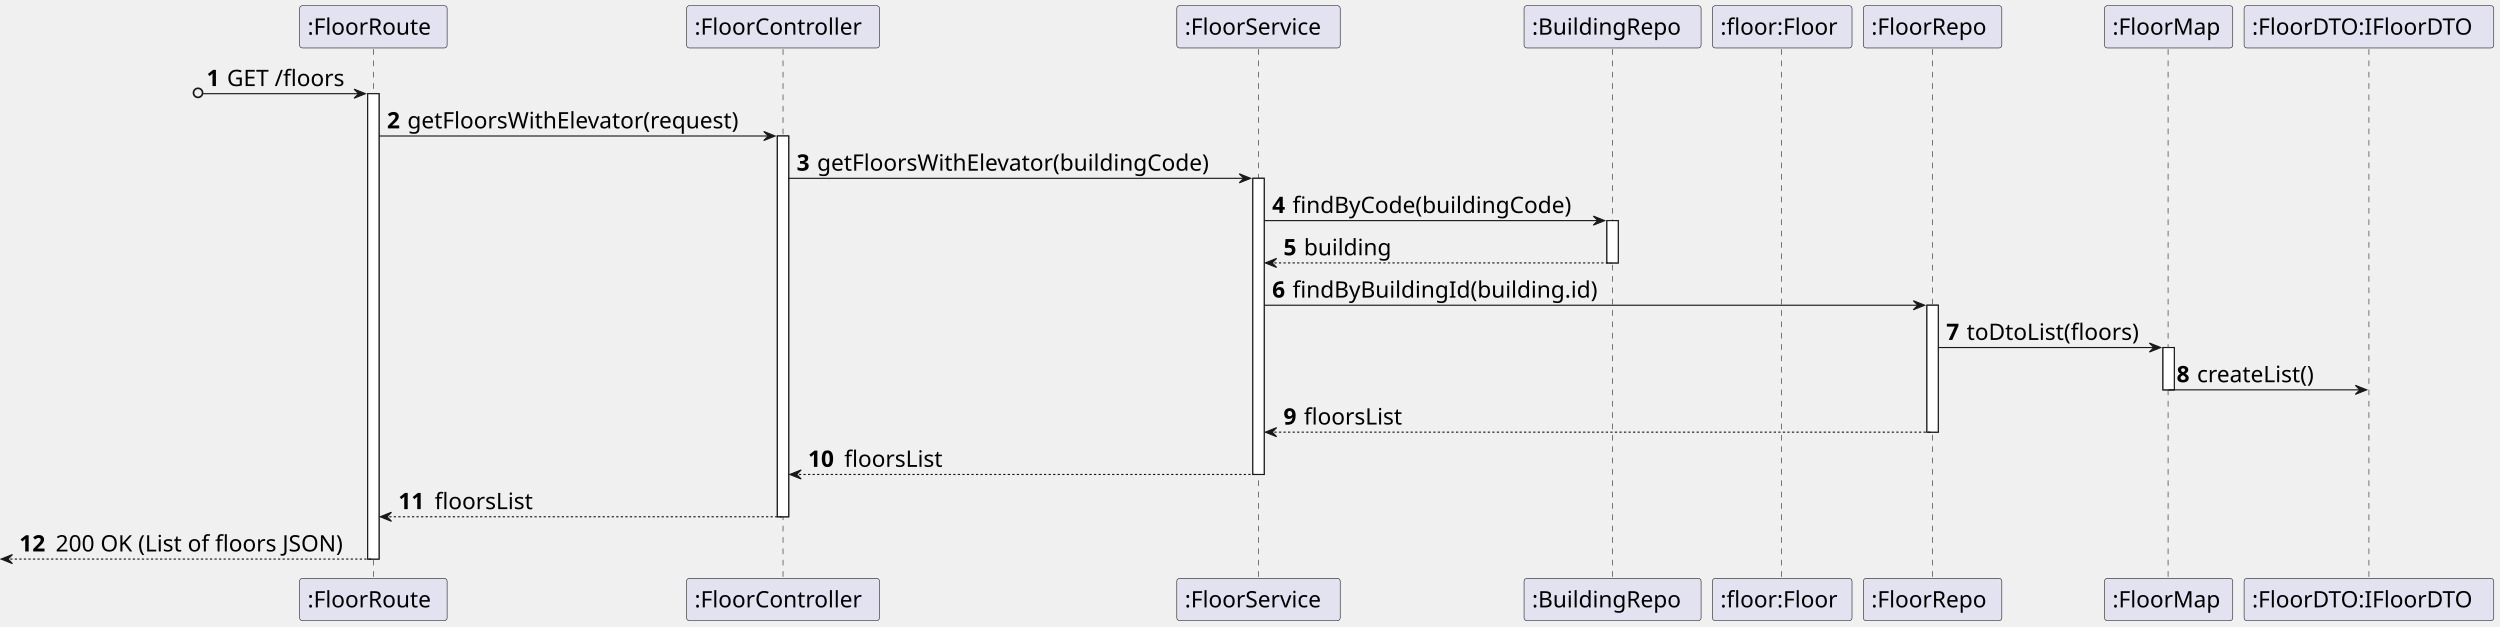
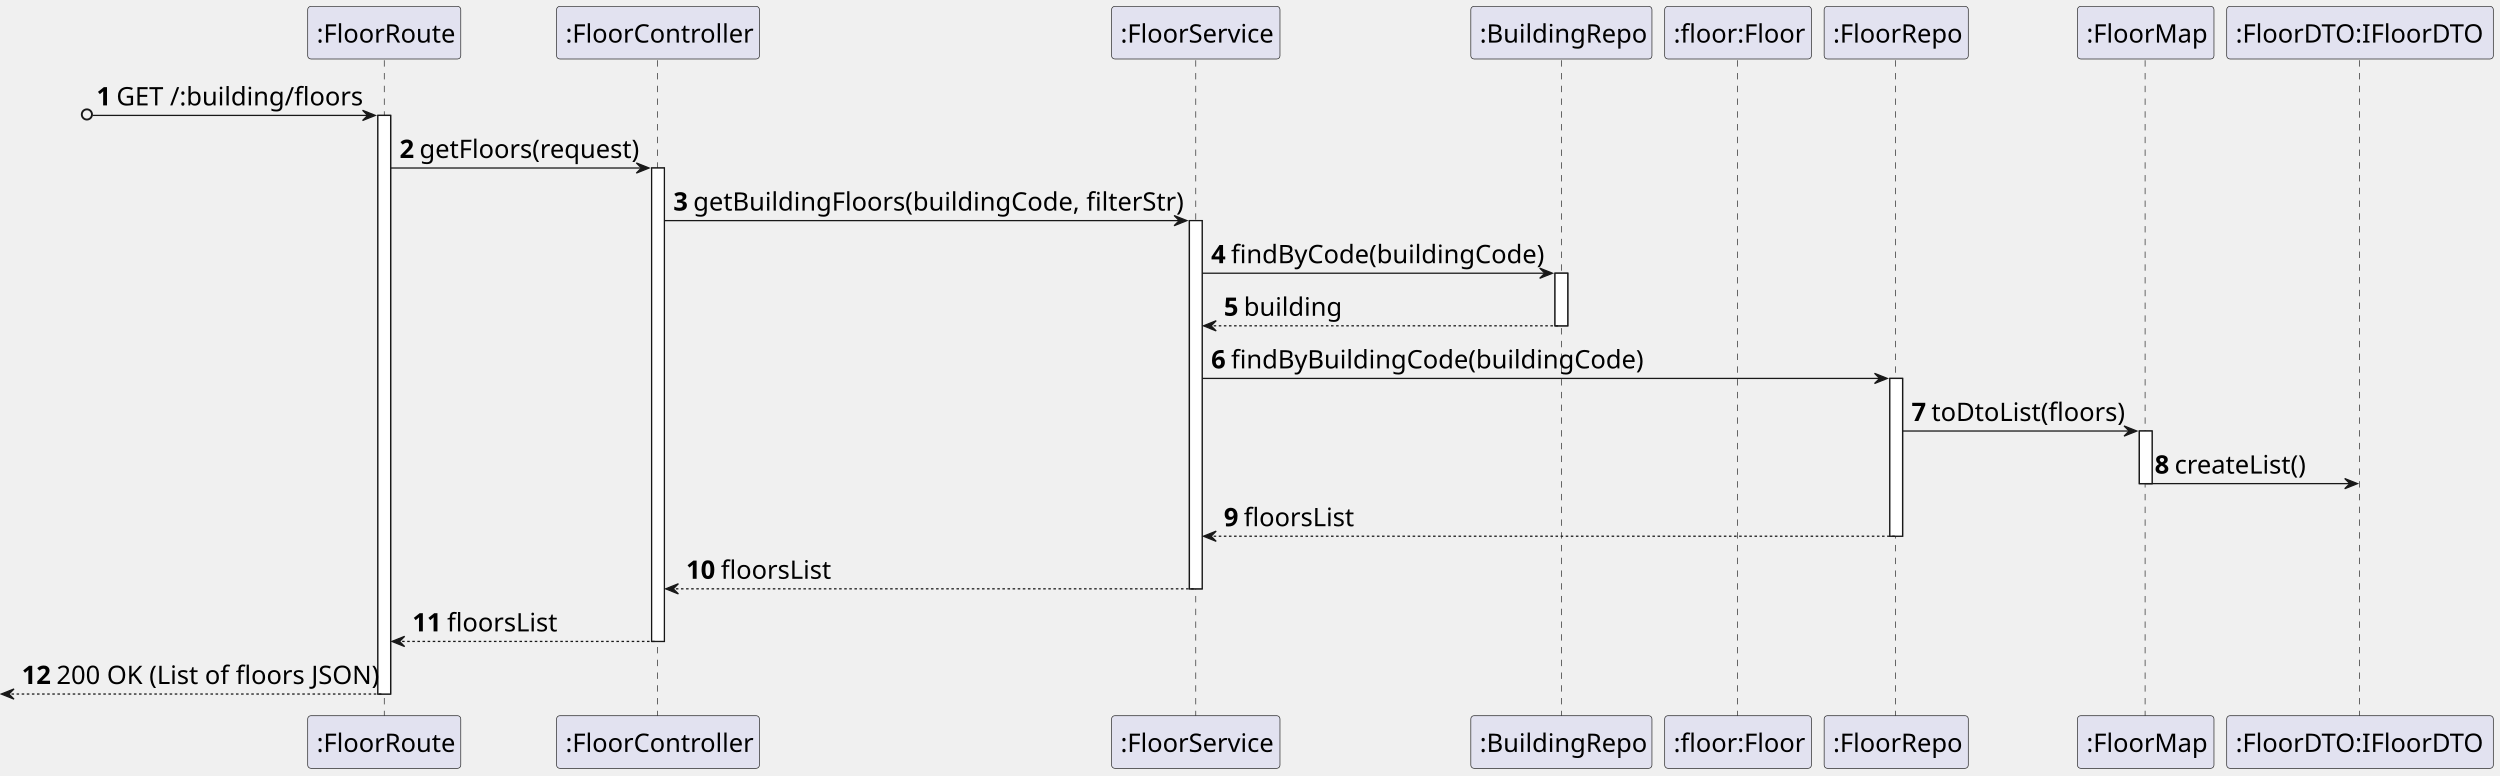
- <svg xmlns="http://www.w3.org/2000/svg" contentStyleType="text/css" height="552px" preserveAspectRatio="none" style="width:2203px;height:552px;background:#FFFFFF;" version="1.1" viewBox="0 0 2203 552" width="2203px" zoomAndPan="magnify">
+ <svg xmlns="http://www.w3.org/2000/svg" contentStyleType="text/css" height="608px" preserveAspectRatio="none" style="width:1960px;height:608px;background:#FFFFFF;" version="1.1" viewBox="0 0 1960 608" width="1960px" zoomAndPan="magnify">
  <defs />
  <g>
-     <rect fill="#FFFFFF" height="410.094" style="stroke:#181818;stroke-width:1.0;" width="10" x="324" y="82.562" />
-     <rect fill="#FFFFFF" height="335.531" style="stroke:#181818;stroke-width:1.0;" width="10" x="685" y="119.844" />
-     <rect fill="#FFFFFF" height="260.969" style="stroke:#181818;stroke-width:1.0;" width="10" x="1104" y="157.125" />
-     <rect fill="#FFFFFF" height="37.281" style="stroke:#181818;stroke-width:1.0;" width="10" x="1416" y="194.406" />
-     <rect fill="#FFFFFF" height="111.844" style="stroke:#181818;stroke-width:1.0;" width="10" x="1698" y="268.969" />
-     <rect fill="#FFFFFF" height="37.281" style="stroke:#181818;stroke-width:1.0;" width="10" x="1906" y="306.25" />
-     <line style="stroke:#181818;stroke-width:0.5;stroke-dasharray:5.0,5.0;" x1="329" x2="329" y1="43.281" y2="510.656" />
-     <line style="stroke:#181818;stroke-width:0.5;stroke-dasharray:5.0,5.0;" x1="690" x2="690" y1="43.281" y2="510.656" />
-     <line style="stroke:#181818;stroke-width:0.5;stroke-dasharray:5.0,5.0;" x1="1109" x2="1109" y1="43.281" y2="510.656" />
-     <line style="stroke:#181818;stroke-width:0.5;stroke-dasharray:5.0,5.0;" x1="1421" x2="1421" y1="43.281" y2="510.656" />
-     <line style="stroke:#181818;stroke-width:0.5;stroke-dasharray:5.0,5.0;" x1="1570" x2="1570" y1="43.281" y2="510.656" />
-     <line style="stroke:#181818;stroke-width:0.5;stroke-dasharray:5.0,5.0;" x1="1703" x2="1703" y1="43.281" y2="510.656" />
-     <line style="stroke:#181818;stroke-width:0.5;stroke-dasharray:5.0,5.0;" x1="1910.5" x2="1910.5" y1="43.281" y2="510.656" />
-     <line style="stroke:#181818;stroke-width:0.5;stroke-dasharray:5.0,5.0;" x1="2087.5" x2="2087.5" y1="43.281" y2="510.656" />
-     <rect fill="#E2E2F0" height="37.281" rx="2.5" ry="2.5" style="stroke:#181818;stroke-width:0.5;" width="130" x="264" y="5" />
-     <text fill="#000000" font-family="sans-serif" font-size="20" lengthAdjust="spacing" textLength="116" x="271" y="30.564">:FloorRoute</text>
-     <rect fill="#E2E2F0" height="37.281" rx="2.5" ry="2.5" style="stroke:#181818;stroke-width:0.5;" width="130" x="264" y="509.656" />
-     <text fill="#000000" font-family="sans-serif" font-size="20" lengthAdjust="spacing" textLength="116" x="271" y="535.221">:FloorRoute</text>
-     <rect fill="#E2E2F0" height="37.281" rx="2.5" ry="2.5" style="stroke:#181818;stroke-width:0.5;" width="170" x="605" y="5" />
-     <text fill="#000000" font-family="sans-serif" font-size="20" lengthAdjust="spacing" textLength="156" x="612" y="30.564">:FloorController</text>
-     <rect fill="#E2E2F0" height="37.281" rx="2.5" ry="2.5" style="stroke:#181818;stroke-width:0.5;" width="170" x="605" y="509.656" />
-     <text fill="#000000" font-family="sans-serif" font-size="20" lengthAdjust="spacing" textLength="156" x="612" y="535.221">:FloorController</text>
-     <rect fill="#E2E2F0" height="37.281" rx="2.5" ry="2.5" style="stroke:#181818;stroke-width:0.5;" width="144" x="1037" y="5" />
-     <text fill="#000000" font-family="sans-serif" font-size="20" lengthAdjust="spacing" textLength="130" x="1044" y="30.564">:FloorService</text>
-     <rect fill="#E2E2F0" height="37.281" rx="2.5" ry="2.5" style="stroke:#181818;stroke-width:0.5;" width="144" x="1037" y="509.656" />
-     <text fill="#000000" font-family="sans-serif" font-size="20" lengthAdjust="spacing" textLength="130" x="1044" y="535.221">:FloorService</text>
-     <rect fill="#E2E2F0" height="37.281" rx="2.5" ry="2.5" style="stroke:#181818;stroke-width:0.5;" width="156" x="1343" y="5" />
-     <text fill="#000000" font-family="sans-serif" font-size="20" lengthAdjust="spacing" textLength="142" x="1350" y="30.564">:BuildingRepo</text>
-     <rect fill="#E2E2F0" height="37.281" rx="2.5" ry="2.5" style="stroke:#181818;stroke-width:0.5;" width="156" x="1343" y="509.656" />
-     <text fill="#000000" font-family="sans-serif" font-size="20" lengthAdjust="spacing" textLength="142" x="1350" y="535.221">:BuildingRepo</text>
-     <rect fill="#E2E2F0" height="37.281" rx="2.5" ry="2.5" style="stroke:#181818;stroke-width:0.5;" width="123" x="1509" y="5" />
-     <text fill="#000000" font-family="sans-serif" font-size="20" lengthAdjust="spacing" textLength="109" x="1516" y="30.564">:floor:Floor</text>
-     <rect fill="#E2E2F0" height="37.281" rx="2.5" ry="2.5" style="stroke:#181818;stroke-width:0.5;" width="123" x="1509" y="509.656" />
-     <text fill="#000000" font-family="sans-serif" font-size="20" lengthAdjust="spacing" textLength="109" x="1516" y="535.221">:floor:Floor</text>
-     <rect fill="#E2E2F0" height="37.281" rx="2.5" ry="2.5" style="stroke:#181818;stroke-width:0.5;" width="122" x="1642" y="5" />
-     <text fill="#000000" font-family="sans-serif" font-size="20" lengthAdjust="spacing" textLength="108" x="1649" y="30.564">:FloorRepo</text>
-     <rect fill="#E2E2F0" height="37.281" rx="2.5" ry="2.5" style="stroke:#181818;stroke-width:0.5;" width="122" x="1642" y="509.656" />
-     <text fill="#000000" font-family="sans-serif" font-size="20" lengthAdjust="spacing" textLength="108" x="1649" y="535.221">:FloorRepo</text>
-     <rect fill="#E2E2F0" height="37.281" rx="2.5" ry="2.5" style="stroke:#181818;stroke-width:0.5;" width="113" x="1854.5" y="5" />
-     <text fill="#000000" font-family="sans-serif" font-size="20" lengthAdjust="spacing" textLength="99" x="1861.5" y="30.564">:FloorMap</text>
-     <rect fill="#E2E2F0" height="37.281" rx="2.5" ry="2.5" style="stroke:#181818;stroke-width:0.5;" width="113" x="1854.5" y="509.656" />
-     <text fill="#000000" font-family="sans-serif" font-size="20" lengthAdjust="spacing" textLength="99" x="1861.5" y="535.221">:FloorMap</text>
-     <rect fill="#E2E2F0" height="37.281" rx="2.5" ry="2.5" style="stroke:#181818;stroke-width:0.5;" width="220" x="1977.5" y="5" />
-     <text fill="#000000" font-family="sans-serif" font-size="20" lengthAdjust="spacing" textLength="206" x="1984.5" y="30.564">:FloorDTO:IFloorDTO</text>
-     <rect fill="#E2E2F0" height="37.281" rx="2.5" ry="2.5" style="stroke:#181818;stroke-width:0.5;" width="220" x="1977.5" y="509.656" />
-     <text fill="#000000" font-family="sans-serif" font-size="20" lengthAdjust="spacing" textLength="206" x="1984.5" y="535.221">:FloorDTO:IFloorDTO</text>
-     <rect fill="#FFFFFF" height="410.094" style="stroke:#181818;stroke-width:1.0;" width="10" x="324" y="82.562" />
-     <rect fill="#FFFFFF" height="335.531" style="stroke:#181818;stroke-width:1.0;" width="10" x="685" y="119.844" />
-     <rect fill="#FFFFFF" height="260.969" style="stroke:#181818;stroke-width:1.0;" width="10" x="1104" y="157.125" />
-     <rect fill="#FFFFFF" height="37.281" style="stroke:#181818;stroke-width:1.0;" width="10" x="1416" y="194.406" />
-     <rect fill="#FFFFFF" height="111.844" style="stroke:#181818;stroke-width:1.0;" width="10" x="1698" y="268.969" />
-     <rect fill="#FFFFFF" height="37.281" style="stroke:#181818;stroke-width:1.0;" width="10" x="1906" y="306.25" />
-     <ellipse cx="174.5" cy="81.812" fill="none" rx="4" ry="4" style="stroke:#181818;stroke-width:1.5;" />
-     <polygon fill="#181818" points="312,78.562,322,82.562,312,86.562,316,82.562" style="stroke:#181818;stroke-width:1.0;" />
-     <line style="stroke:#181818;stroke-width:1.0;" x1="179" x2="318" y1="82.562" y2="82.562" />
-     <text fill="#000000" font-family="sans-serif" font-size="20" font-weight="bold" lengthAdjust="spacing" textLength="14" x="182" y="75.846">1</text>
-     <text fill="#000000" font-family="sans-serif" font-size="20" lengthAdjust="spacing" textLength="109" x="200" y="75.846">GET /floors</text>
-     <polygon fill="#181818" points="673,115.844,683,119.844,673,123.844,677,119.844" style="stroke:#181818;stroke-width:1.0;" />
-     <line style="stroke:#181818;stroke-width:1.0;" x1="334" x2="679" y1="119.844" y2="119.844" />
-     <text fill="#000000" font-family="sans-serif" font-size="20" font-weight="bold" lengthAdjust="spacing" textLength="14" x="341" y="113.127">2</text>
-     <text fill="#000000" font-family="sans-serif" font-size="20" lengthAdjust="spacing" textLength="314" x="359" y="113.127">getFloorsWithElevator(request)</text>
-     <polygon fill="#181818" points="1092,153.125,1102,157.125,1092,161.125,1096,157.125" style="stroke:#181818;stroke-width:1.0;" />
-     <line style="stroke:#181818;stroke-width:1.0;" x1="695" x2="1098" y1="157.125" y2="157.125" />
-     <text fill="#000000" font-family="sans-serif" font-size="20" font-weight="bold" lengthAdjust="spacing" textLength="14" x="702" y="150.408">3</text>
-     <text fill="#000000" font-family="sans-serif" font-size="20" lengthAdjust="spacing" textLength="372" x="720" y="150.408">getFloorsWithElevator(buildingCode)</text>
-     <polygon fill="#181818" points="1404,190.406,1414,194.406,1404,198.406,1408,194.406" style="stroke:#181818;stroke-width:1.0;" />
-     <line style="stroke:#181818;stroke-width:1.0;" x1="1114" x2="1410" y1="194.406" y2="194.406" />
-     <text fill="#000000" font-family="sans-serif" font-size="20" font-weight="bold" lengthAdjust="spacing" textLength="14" x="1121" y="187.69">4</text>
-     <text fill="#000000" font-family="sans-serif" font-size="20" lengthAdjust="spacing" textLength="265" x="1139" y="187.69">findByCode(buildingCode)</text>
-     <polygon fill="#181818" points="1125,227.688,1115,231.688,1125,235.688,1121,231.688" style="stroke:#181818;stroke-width:1.0;" />
-     <line style="stroke:#181818;stroke-width:1.0;stroke-dasharray:2.0,2.0;" x1="1119" x2="1420" y1="231.688" y2="231.688" />
-     <text fill="#000000" font-family="sans-serif" font-size="20" font-weight="bold" lengthAdjust="spacing" textLength="14" x="1131" y="224.971">5</text>
-     <text fill="#000000" font-family="sans-serif" font-size="20" lengthAdjust="spacing" textLength="83" x="1149" y="224.971">building</text>
-     <polygon fill="#181818" points="1686,264.969,1696,268.969,1686,272.969,1690,268.969" style="stroke:#181818;stroke-width:1.0;" />
-     <line style="stroke:#181818;stroke-width:1.0;" x1="1114" x2="1692" y1="268.969" y2="268.969" />
-     <text fill="#000000" font-family="sans-serif" font-size="20" font-weight="bold" lengthAdjust="spacing" textLength="14" x="1121" y="262.252">6</text>
-     <text fill="#000000" font-family="sans-serif" font-size="20" lengthAdjust="spacing" textLength="291" x="1139" y="262.252">findByBuildingId(building.id)</text>
-     <polygon fill="#181818" points="1894,302.25,1904,306.25,1894,310.25,1898,306.25" style="stroke:#181818;stroke-width:1.0;" />
-     <line style="stroke:#181818;stroke-width:1.0;" x1="1708" x2="1900" y1="306.25" y2="306.25" />
-     <text fill="#000000" font-family="sans-serif" font-size="20" font-weight="bold" lengthAdjust="spacing" textLength="14" x="1715" y="299.533">7</text>
-     <text fill="#000000" font-family="sans-serif" font-size="20" lengthAdjust="spacing" textLength="161" x="1733" y="299.533">toDtoList(floors)</text>
-     <polygon fill="#181818" points="2075.5,339.531,2085.5,343.531,2075.5,347.531,2079.5,343.531" style="stroke:#181818;stroke-width:1.0;" />
-     <line style="stroke:#181818;stroke-width:1.0;" x1="1911" x2="2081.5" y1="343.531" y2="343.531" />
-     <text fill="#000000" font-family="sans-serif" font-size="20" font-weight="bold" lengthAdjust="spacing" textLength="14" x="1918" y="336.815">8</text>
-     <text fill="#000000" font-family="sans-serif" font-size="20" lengthAdjust="spacing" textLength="114" x="1936" y="336.815">createList()</text>
-     <polygon fill="#181818" points="1125,376.812,1115,380.812,1125,384.812,1121,380.812" style="stroke:#181818;stroke-width:1.0;" />
-     <line style="stroke:#181818;stroke-width:1.0;stroke-dasharray:2.0,2.0;" x1="1119" x2="1702" y1="380.812" y2="380.812" />
-     <text fill="#000000" font-family="sans-serif" font-size="20" font-weight="bold" lengthAdjust="spacing" textLength="14" x="1131" y="374.096">9</text>
-     <text fill="#000000" font-family="sans-serif" font-size="20" lengthAdjust="spacing" textLength="90" x="1149" y="374.096">floorsList</text>
-     <polygon fill="#181818" points="706,414.094,696,418.094,706,422.094,702,418.094" style="stroke:#181818;stroke-width:1.0;" />
-     <line style="stroke:#181818;stroke-width:1.0;stroke-dasharray:2.0,2.0;" x1="700" x2="1108" y1="418.094" y2="418.094" />
-     <text fill="#000000" font-family="sans-serif" font-size="20" font-weight="bold" lengthAdjust="spacing" textLength="28" x="712" y="411.377">10</text>
-     <text fill="#000000" font-family="sans-serif" font-size="20" lengthAdjust="spacing" textLength="90" x="744" y="411.377">floorsList</text>
-     <polygon fill="#181818" points="345,451.375,335,455.375,345,459.375,341,455.375" style="stroke:#181818;stroke-width:1.0;" />
-     <line style="stroke:#181818;stroke-width:1.0;stroke-dasharray:2.0,2.0;" x1="339" x2="689" y1="455.375" y2="455.375" />
-     <text fill="#000000" font-family="sans-serif" font-size="20" font-weight="bold" lengthAdjust="spacing" textLength="28" x="351" y="448.658">11</text>
-     <text fill="#000000" font-family="sans-serif" font-size="20" lengthAdjust="spacing" textLength="90" x="383" y="448.658">floorsList</text>
-     <polygon fill="#181818" points="11,488.656,1,492.656,11,496.656,7,492.656" style="stroke:#181818;stroke-width:1.0;" />
-     <line style="stroke:#181818;stroke-width:1.0;stroke-dasharray:2.0,2.0;" x1="5" x2="328" y1="492.656" y2="492.656" />
-     <text fill="#000000" font-family="sans-serif" font-size="20" font-weight="bold" lengthAdjust="spacing" textLength="28" x="17" y="485.94">12</text>
-     <text fill="#000000" font-family="sans-serif" font-size="20" lengthAdjust="spacing" textLength="273" x="49" y="485.94">200 OK (List of floors JSON)</text>
+     <rect fill="#FFFFFF" height="453.64" style="stroke:#181818;stroke-width:1.0;" width="10" x="296.25" y="90.48" />
+     <rect fill="#FFFFFF" height="371.16" style="stroke:#181818;stroke-width:1.0;" width="10" x="510.875" y="131.72" />
+     <rect fill="#FFFFFF" height="288.68" style="stroke:#181818;stroke-width:1.0;" width="10" x="932.5" y="172.96" />
+     <rect fill="#FFFFFF" height="41.24" style="stroke:#181818;stroke-width:1.0;" width="10" x="1219.125" y="214.2" />
+     <rect fill="#FFFFFF" height="123.72" style="stroke:#181818;stroke-width:1.0;" width="10" x="1481.625" y="296.68" />
+     <rect fill="#FFFFFF" height="41.24" style="stroke:#181818;stroke-width:1.0;" width="10" x="1677.25" y="337.92" />
+     <line style="stroke:#181818;stroke-width:0.5;stroke-dasharray:5.0,5.0;" x1="301.25" x2="301.25" y1="47.24" y2="562.12" />
+     <line style="stroke:#181818;stroke-width:0.5;stroke-dasharray:5.0,5.0;" x1="515.375" x2="515.375" y1="47.24" y2="562.12" />
+     <line style="stroke:#181818;stroke-width:0.5;stroke-dasharray:5.0,5.0;" x1="937.5" x2="937.5" y1="47.24" y2="562.12" />
+     <line style="stroke:#181818;stroke-width:0.5;stroke-dasharray:5.0,5.0;" x1="1224.125" x2="1224.125" y1="47.24" y2="562.12" />
+     <line style="stroke:#181818;stroke-width:0.5;stroke-dasharray:5.0,5.0;" x1="1362.125" x2="1362.125" y1="47.24" y2="562.12" />
+     <line style="stroke:#181818;stroke-width:0.5;stroke-dasharray:5.0,5.0;" x1="1486.125" x2="1486.125" y1="47.24" y2="562.12" />
+     <line style="stroke:#181818;stroke-width:0.5;stroke-dasharray:5.0,5.0;" x1="1681.75" x2="1681.75" y1="47.24" y2="562.12" />
+     <line style="stroke:#181818;stroke-width:0.5;stroke-dasharray:5.0,5.0;" x1="1849.75" x2="1849.75" y1="47.24" y2="562.12" />
+     <rect fill="#E2E2F0" height="41.24" rx="2.5" ry="2.5" style="stroke:#181818;stroke-width:0.5;" width="120" x="241.25" y="5" />
+     <text fill="#000000" font-family="sans-serif" font-size="20" lengthAdjust="spacing" textLength="106" x="248.25" y="33.38">:FloorRoute</text>
+     <rect fill="#E2E2F0" height="41.24" rx="2.5" ry="2.5" style="stroke:#181818;stroke-width:0.5;" width="120" x="241.25" y="561.12" />
+     <text fill="#000000" font-family="sans-serif" font-size="20" lengthAdjust="spacing" textLength="106" x="248.25" y="589.5">:FloorRoute</text>
+     <rect fill="#E2E2F0" height="41.24" rx="2.5" ry="2.5" style="stroke:#181818;stroke-width:0.5;" width="159" x="436.375" y="5" />
+     <text fill="#000000" font-family="sans-serif" font-size="20" lengthAdjust="spacing" textLength="145" x="443.375" y="33.38">:FloorController</text>
+     <rect fill="#E2E2F0" height="41.24" rx="2.5" ry="2.5" style="stroke:#181818;stroke-width:0.5;" width="159" x="436.375" y="561.12" />
+     <text fill="#000000" font-family="sans-serif" font-size="20" lengthAdjust="spacing" textLength="145" x="443.375" y="589.5">:FloorController</text>
+     <rect fill="#E2E2F0" height="41.24" rx="2.5" ry="2.5" style="stroke:#181818;stroke-width:0.5;" width="132" x="871.5" y="5" />
+     <text fill="#000000" font-family="sans-serif" font-size="20" lengthAdjust="spacing" textLength="118" x="878.5" y="33.38">:FloorService</text>
+     <rect fill="#E2E2F0" height="41.24" rx="2.5" ry="2.5" style="stroke:#181818;stroke-width:0.5;" width="132" x="871.5" y="561.12" />
+     <text fill="#000000" font-family="sans-serif" font-size="20" lengthAdjust="spacing" textLength="118" x="878.5" y="589.5">:FloorService</text>
+     <rect fill="#E2E2F0" height="41.24" rx="2.5" ry="2.5" style="stroke:#181818;stroke-width:0.5;" width="142" x="1153.125" y="5" />
+     <text fill="#000000" font-family="sans-serif" font-size="20" lengthAdjust="spacing" textLength="128" x="1160.125" y="33.38">:BuildingRepo</text>
+     <rect fill="#E2E2F0" height="41.24" rx="2.5" ry="2.5" style="stroke:#181818;stroke-width:0.5;" width="142" x="1153.125" y="561.12" />
+     <text fill="#000000" font-family="sans-serif" font-size="20" lengthAdjust="spacing" textLength="128" x="1160.125" y="589.5">:BuildingRepo</text>
+     <rect fill="#E2E2F0" height="41.24" rx="2.5" ry="2.5" style="stroke:#181818;stroke-width:0.5;" width="115" x="1305.125" y="5" />
+     <text fill="#000000" font-family="sans-serif" font-size="20" lengthAdjust="spacing" textLength="101" x="1312.125" y="33.38">:floor:Floor</text>
+     <rect fill="#E2E2F0" height="41.24" rx="2.5" ry="2.5" style="stroke:#181818;stroke-width:0.5;" width="115" x="1305.125" y="561.12" />
+     <text fill="#000000" font-family="sans-serif" font-size="20" lengthAdjust="spacing" textLength="101" x="1312.125" y="589.5">:floor:Floor</text>
+     <rect fill="#E2E2F0" height="41.24" rx="2.5" ry="2.5" style="stroke:#181818;stroke-width:0.5;" width="113" x="1430.125" y="5" />
+     <text fill="#000000" font-family="sans-serif" font-size="20" lengthAdjust="spacing" textLength="99" x="1437.125" y="33.38">:FloorRepo</text>
+     <rect fill="#E2E2F0" height="41.24" rx="2.5" ry="2.5" style="stroke:#181818;stroke-width:0.5;" width="113" x="1430.125" y="561.12" />
+     <text fill="#000000" font-family="sans-serif" font-size="20" lengthAdjust="spacing" textLength="99" x="1437.125" y="589.5">:FloorRepo</text>
+     <rect fill="#E2E2F0" height="41.24" rx="2.5" ry="2.5" style="stroke:#181818;stroke-width:0.5;" width="107" x="1628.75" y="5" />
+     <text fill="#000000" font-family="sans-serif" font-size="20" lengthAdjust="spacing" textLength="93" x="1635.75" y="33.38">:FloorMap</text>
+     <rect fill="#E2E2F0" height="41.24" rx="2.5" ry="2.5" style="stroke:#181818;stroke-width:0.5;" width="107" x="1628.75" y="561.12" />
+     <text fill="#000000" font-family="sans-serif" font-size="20" lengthAdjust="spacing" textLength="93" x="1635.75" y="589.5">:FloorMap</text>
+     <rect fill="#E2E2F0" height="41.24" rx="2.5" ry="2.5" style="stroke:#181818;stroke-width:0.5;" width="209" x="1745.75" y="5" />
+     <text fill="#000000" font-family="sans-serif" font-size="20" lengthAdjust="spacing" textLength="195" x="1752.75" y="33.38">:FloorDTO:IFloorDTO</text>
+     <rect fill="#E2E2F0" height="41.24" rx="2.5" ry="2.5" style="stroke:#181818;stroke-width:0.5;" width="209" x="1745.75" y="561.12" />
+     <text fill="#000000" font-family="sans-serif" font-size="20" lengthAdjust="spacing" textLength="195" x="1752.75" y="589.5">:FloorDTO:IFloorDTO</text>
+     <rect fill="#FFFFFF" height="453.64" style="stroke:#181818;stroke-width:1.0;" width="10" x="296.25" y="90.48" />
+     <rect fill="#FFFFFF" height="371.16" style="stroke:#181818;stroke-width:1.0;" width="10" x="510.875" y="131.72" />
+     <rect fill="#FFFFFF" height="288.68" style="stroke:#181818;stroke-width:1.0;" width="10" x="932.5" y="172.96" />
+     <rect fill="#FFFFFF" height="41.24" style="stroke:#181818;stroke-width:1.0;" width="10" x="1219.125" y="214.2" />
+     <rect fill="#FFFFFF" height="123.72" style="stroke:#181818;stroke-width:1.0;" width="10" x="1481.625" y="296.68" />
+     <rect fill="#FFFFFF" height="41.24" style="stroke:#181818;stroke-width:1.0;" width="10" x="1677.25" y="337.92" />
+     <ellipse cx="68.125" cy="89.73" fill="none" rx="4" ry="4" style="stroke:#181818;stroke-width:1.5;" />
+     <polygon fill="#181818" points="284.25,86.48,294.25,90.48,284.25,94.48,288.25,90.48" style="stroke:#181818;stroke-width:1.0;" />
+     <line style="stroke:#181818;stroke-width:1.0;" x1="72.625" x2="290.25" y1="90.48" y2="90.48" />
+     <text fill="#000000" font-family="sans-serif" font-size="20" font-weight="bold" lengthAdjust="spacing" textLength="11.625" x="75.625" y="82.62">1</text>
+     <text fill="#000000" font-family="sans-serif" font-size="20" lengthAdjust="spacing" textLength="190" x="91.25" y="82.62">GET /:building/floors</text>
+     <polygon fill="#181818" points="498.875,127.72,508.875,131.72,498.875,135.72,502.875,131.72" style="stroke:#181818;stroke-width:1.0;" />
+     <line style="stroke:#181818;stroke-width:1.0;" x1="306.25" x2="504.875" y1="131.72" y2="131.72" />
+     <text fill="#000000" font-family="sans-serif" font-size="20" font-weight="bold" lengthAdjust="spacing" textLength="11.625" x="313.25" y="123.86">2</text>
+     <text fill="#000000" font-family="sans-serif" font-size="20" lengthAdjust="spacing" textLength="170" x="328.875" y="123.86">getFloors(request)</text>
+     <polygon fill="#181818" points="920.5,168.96,930.5,172.96,920.5,176.96,924.5,172.96" style="stroke:#181818;stroke-width:1.0;" />
+     <line style="stroke:#181818;stroke-width:1.0;" x1="520.875" x2="926.5" y1="172.96" y2="172.96" />
+     <text fill="#000000" font-family="sans-serif" font-size="20" font-weight="bold" lengthAdjust="spacing" textLength="11.625" x="527.875" y="165.1">3</text>
+     <text fill="#000000" font-family="sans-serif" font-size="20" lengthAdjust="spacing" textLength="377" x="543.5" y="165.1">getBuildingFloors(buildingCode, filterStr)</text>
+     <polygon fill="#181818" points="1207.125,210.2,1217.125,214.2,1207.125,218.2,1211.125,214.2" style="stroke:#181818;stroke-width:1.0;" />
+     <line style="stroke:#181818;stroke-width:1.0;" x1="942.5" x2="1213.125" y1="214.2" y2="214.2" />
+     <text fill="#000000" font-family="sans-serif" font-size="20" font-weight="bold" lengthAdjust="spacing" textLength="11.625" x="949.5" y="206.34">4</text>
+     <text fill="#000000" font-family="sans-serif" font-size="20" lengthAdjust="spacing" textLength="242" x="965.125" y="206.34">findByCode(buildingCode)</text>
+     <polygon fill="#181818" points="953.5,251.44,943.5,255.44,953.5,259.44,949.5,255.44" style="stroke:#181818;stroke-width:1.0;" />
+     <line style="stroke:#181818;stroke-width:1.0;stroke-dasharray:2.0,2.0;" x1="947.5" x2="1223.125" y1="255.44" y2="255.44" />
+     <text fill="#000000" font-family="sans-serif" font-size="20" font-weight="bold" lengthAdjust="spacing" textLength="11.625" x="959.5" y="247.58">5</text>
+     <text fill="#000000" font-family="sans-serif" font-size="20" lengthAdjust="spacing" textLength="75" x="975.125" y="247.58">building</text>
+     <polygon fill="#181818" points="1469.625,292.68,1479.625,296.68,1469.625,300.68,1473.625,296.68" style="stroke:#181818;stroke-width:1.0;" />
+     <line style="stroke:#181818;stroke-width:1.0;" x1="942.5" x2="1475.625" y1="296.68" y2="296.68" />
+     <text fill="#000000" font-family="sans-serif" font-size="20" font-weight="bold" lengthAdjust="spacing" textLength="11.625" x="949.5" y="288.82">6</text>
+     <text fill="#000000" font-family="sans-serif" font-size="20" lengthAdjust="spacing" textLength="318" x="965.125" y="288.82">findByBuildingCode(buildingCode)</text>
+     <polygon fill="#181818" points="1665.25,333.92,1675.25,337.92,1665.25,341.92,1669.25,337.92" style="stroke:#181818;stroke-width:1.0;" />
+     <line style="stroke:#181818;stroke-width:1.0;" x1="1491.625" x2="1671.25" y1="337.92" y2="337.92" />
+     <text fill="#000000" font-family="sans-serif" font-size="20" font-weight="bold" lengthAdjust="spacing" textLength="11.625" x="1498.625" y="330.06">7</text>
+     <text fill="#000000" font-family="sans-serif" font-size="20" lengthAdjust="spacing" textLength="151" x="1514.25" y="330.06">toDtoList(floors)</text>
+     <polygon fill="#181818" points="1838.25,375.16,1848.25,379.16,1838.25,383.16,1842.25,379.16" style="stroke:#181818;stroke-width:1.0;" />
+     <line style="stroke:#181818;stroke-width:1.0;" x1="1682.25" x2="1844.25" y1="379.16" y2="379.16" />
+     <text fill="#000000" font-family="sans-serif" font-size="20" font-weight="bold" lengthAdjust="spacing" textLength="11.625" x="1689.25" y="371.3">8</text>
+     <text fill="#000000" font-family="sans-serif" font-size="20" lengthAdjust="spacing" textLength="102" x="1704.875" y="371.3">createList()</text>
+     <polygon fill="#181818" points="953.5,416.4,943.5,420.4,953.5,424.4,949.5,420.4" style="stroke:#181818;stroke-width:1.0;" />
+     <line style="stroke:#181818;stroke-width:1.0;stroke-dasharray:2.0,2.0;" x1="947.5" x2="1485.625" y1="420.4" y2="420.4" />
+     <text fill="#000000" font-family="sans-serif" font-size="20" font-weight="bold" lengthAdjust="spacing" textLength="11.625" x="959.5" y="412.54">9</text>
+     <text fill="#000000" font-family="sans-serif" font-size="20" lengthAdjust="spacing" textLength="86" x="975.125" y="412.54">floorsList</text>
+     <polygon fill="#181818" points="531.875,457.64,521.875,461.64,531.875,465.64,527.875,461.64" style="stroke:#181818;stroke-width:1.0;" />
+     <line style="stroke:#181818;stroke-width:1.0;stroke-dasharray:2.0,2.0;" x1="525.875" x2="936.5" y1="461.64" y2="461.64" />
+     <text fill="#000000" font-family="sans-serif" font-size="20" font-weight="bold" lengthAdjust="spacing" textLength="23.25" x="537.875" y="453.78">10</text>
+     <text fill="#000000" font-family="sans-serif" font-size="20" lengthAdjust="spacing" textLength="86" x="565.125" y="453.78">floorsList</text>
+     <polygon fill="#181818" points="317.25,498.88,307.25,502.88,317.25,506.88,313.25,502.88" style="stroke:#181818;stroke-width:1.0;" />
+     <line style="stroke:#181818;stroke-width:1.0;stroke-dasharray:2.0,2.0;" x1="311.25" x2="514.875" y1="502.88" y2="502.88" />
+     <text fill="#000000" font-family="sans-serif" font-size="20" font-weight="bold" lengthAdjust="spacing" textLength="23.25" x="323.25" y="495.02">11</text>
+     <text fill="#000000" font-family="sans-serif" font-size="20" lengthAdjust="spacing" textLength="86" x="350.5" y="495.02">floorsList</text>
+     <polygon fill="#181818" points="11,540.12,1,544.12,11,548.12,7,544.12" style="stroke:#181818;stroke-width:1.0;" />
+     <line style="stroke:#181818;stroke-width:1.0;stroke-dasharray:2.0,2.0;" x1="5" x2="300.25" y1="544.12" y2="544.12" />
+     <text fill="#000000" font-family="sans-serif" font-size="20" font-weight="bold" lengthAdjust="spacing" textLength="23.25" x="17" y="536.26">12</text>
+     <text fill="#000000" font-family="sans-serif" font-size="20" lengthAdjust="spacing" textLength="250" x="44.25" y="536.26">200 OK (List of floors JSON)</text>
  </g>
</svg>
